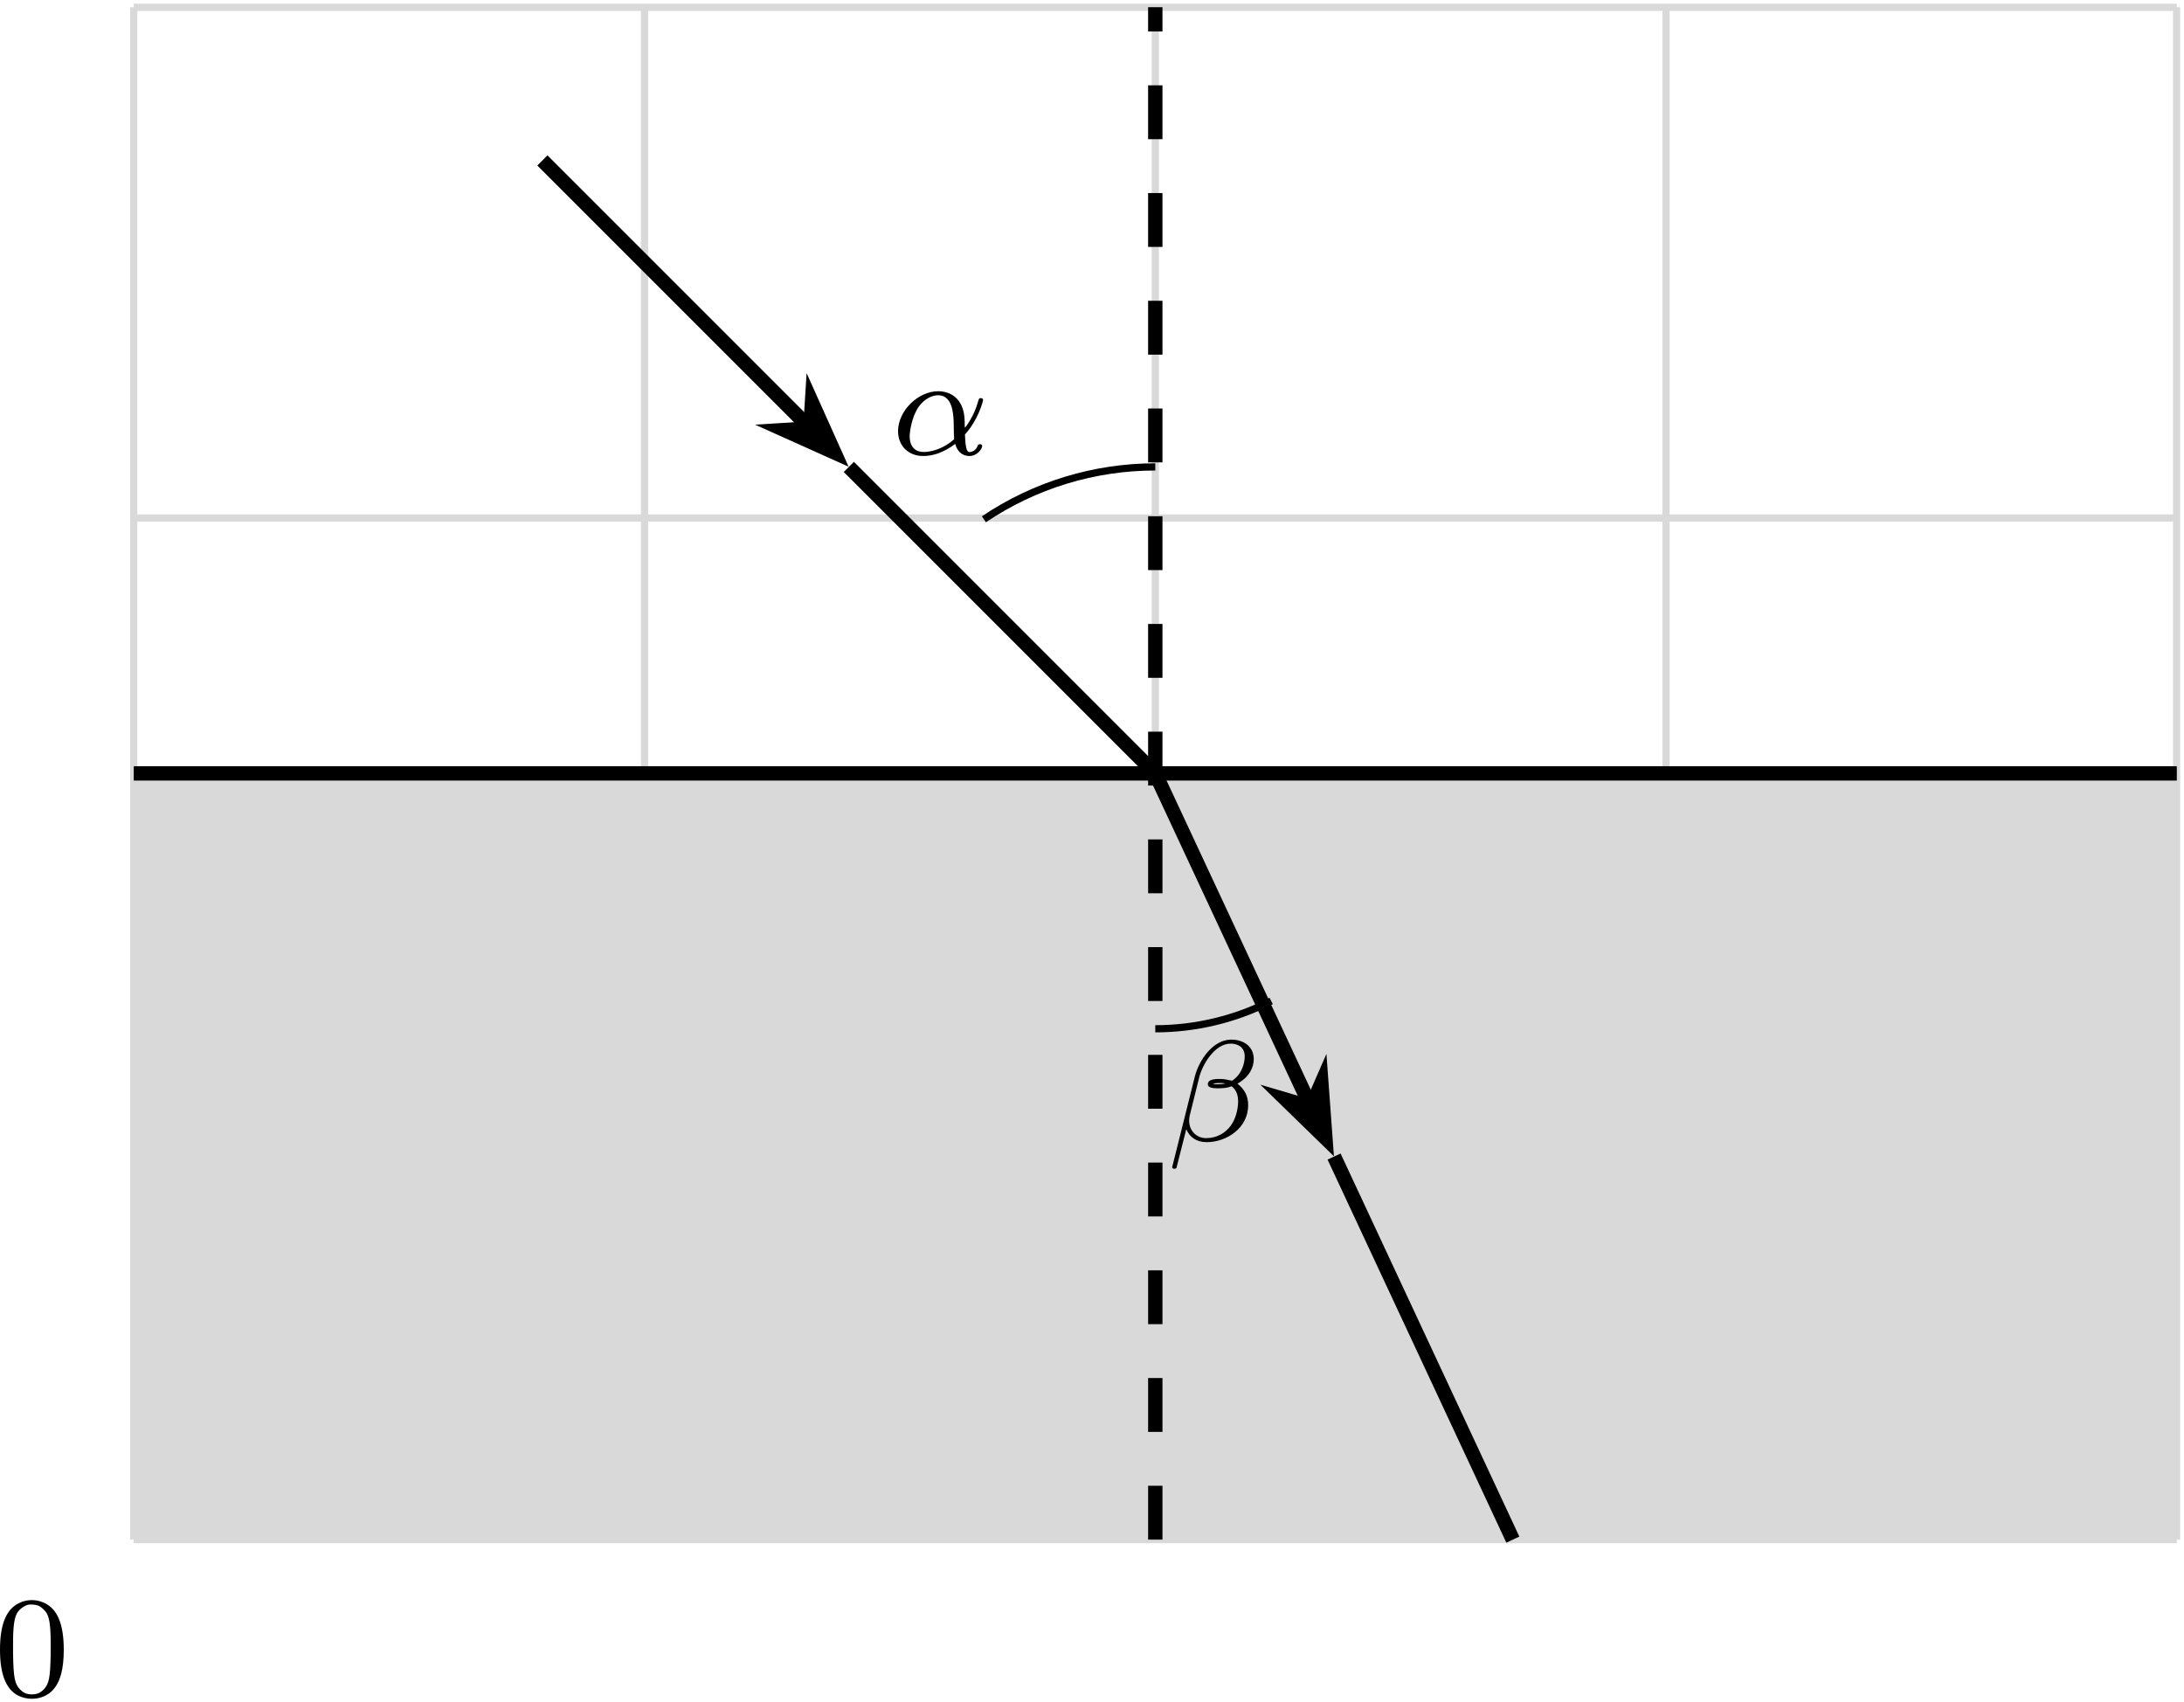
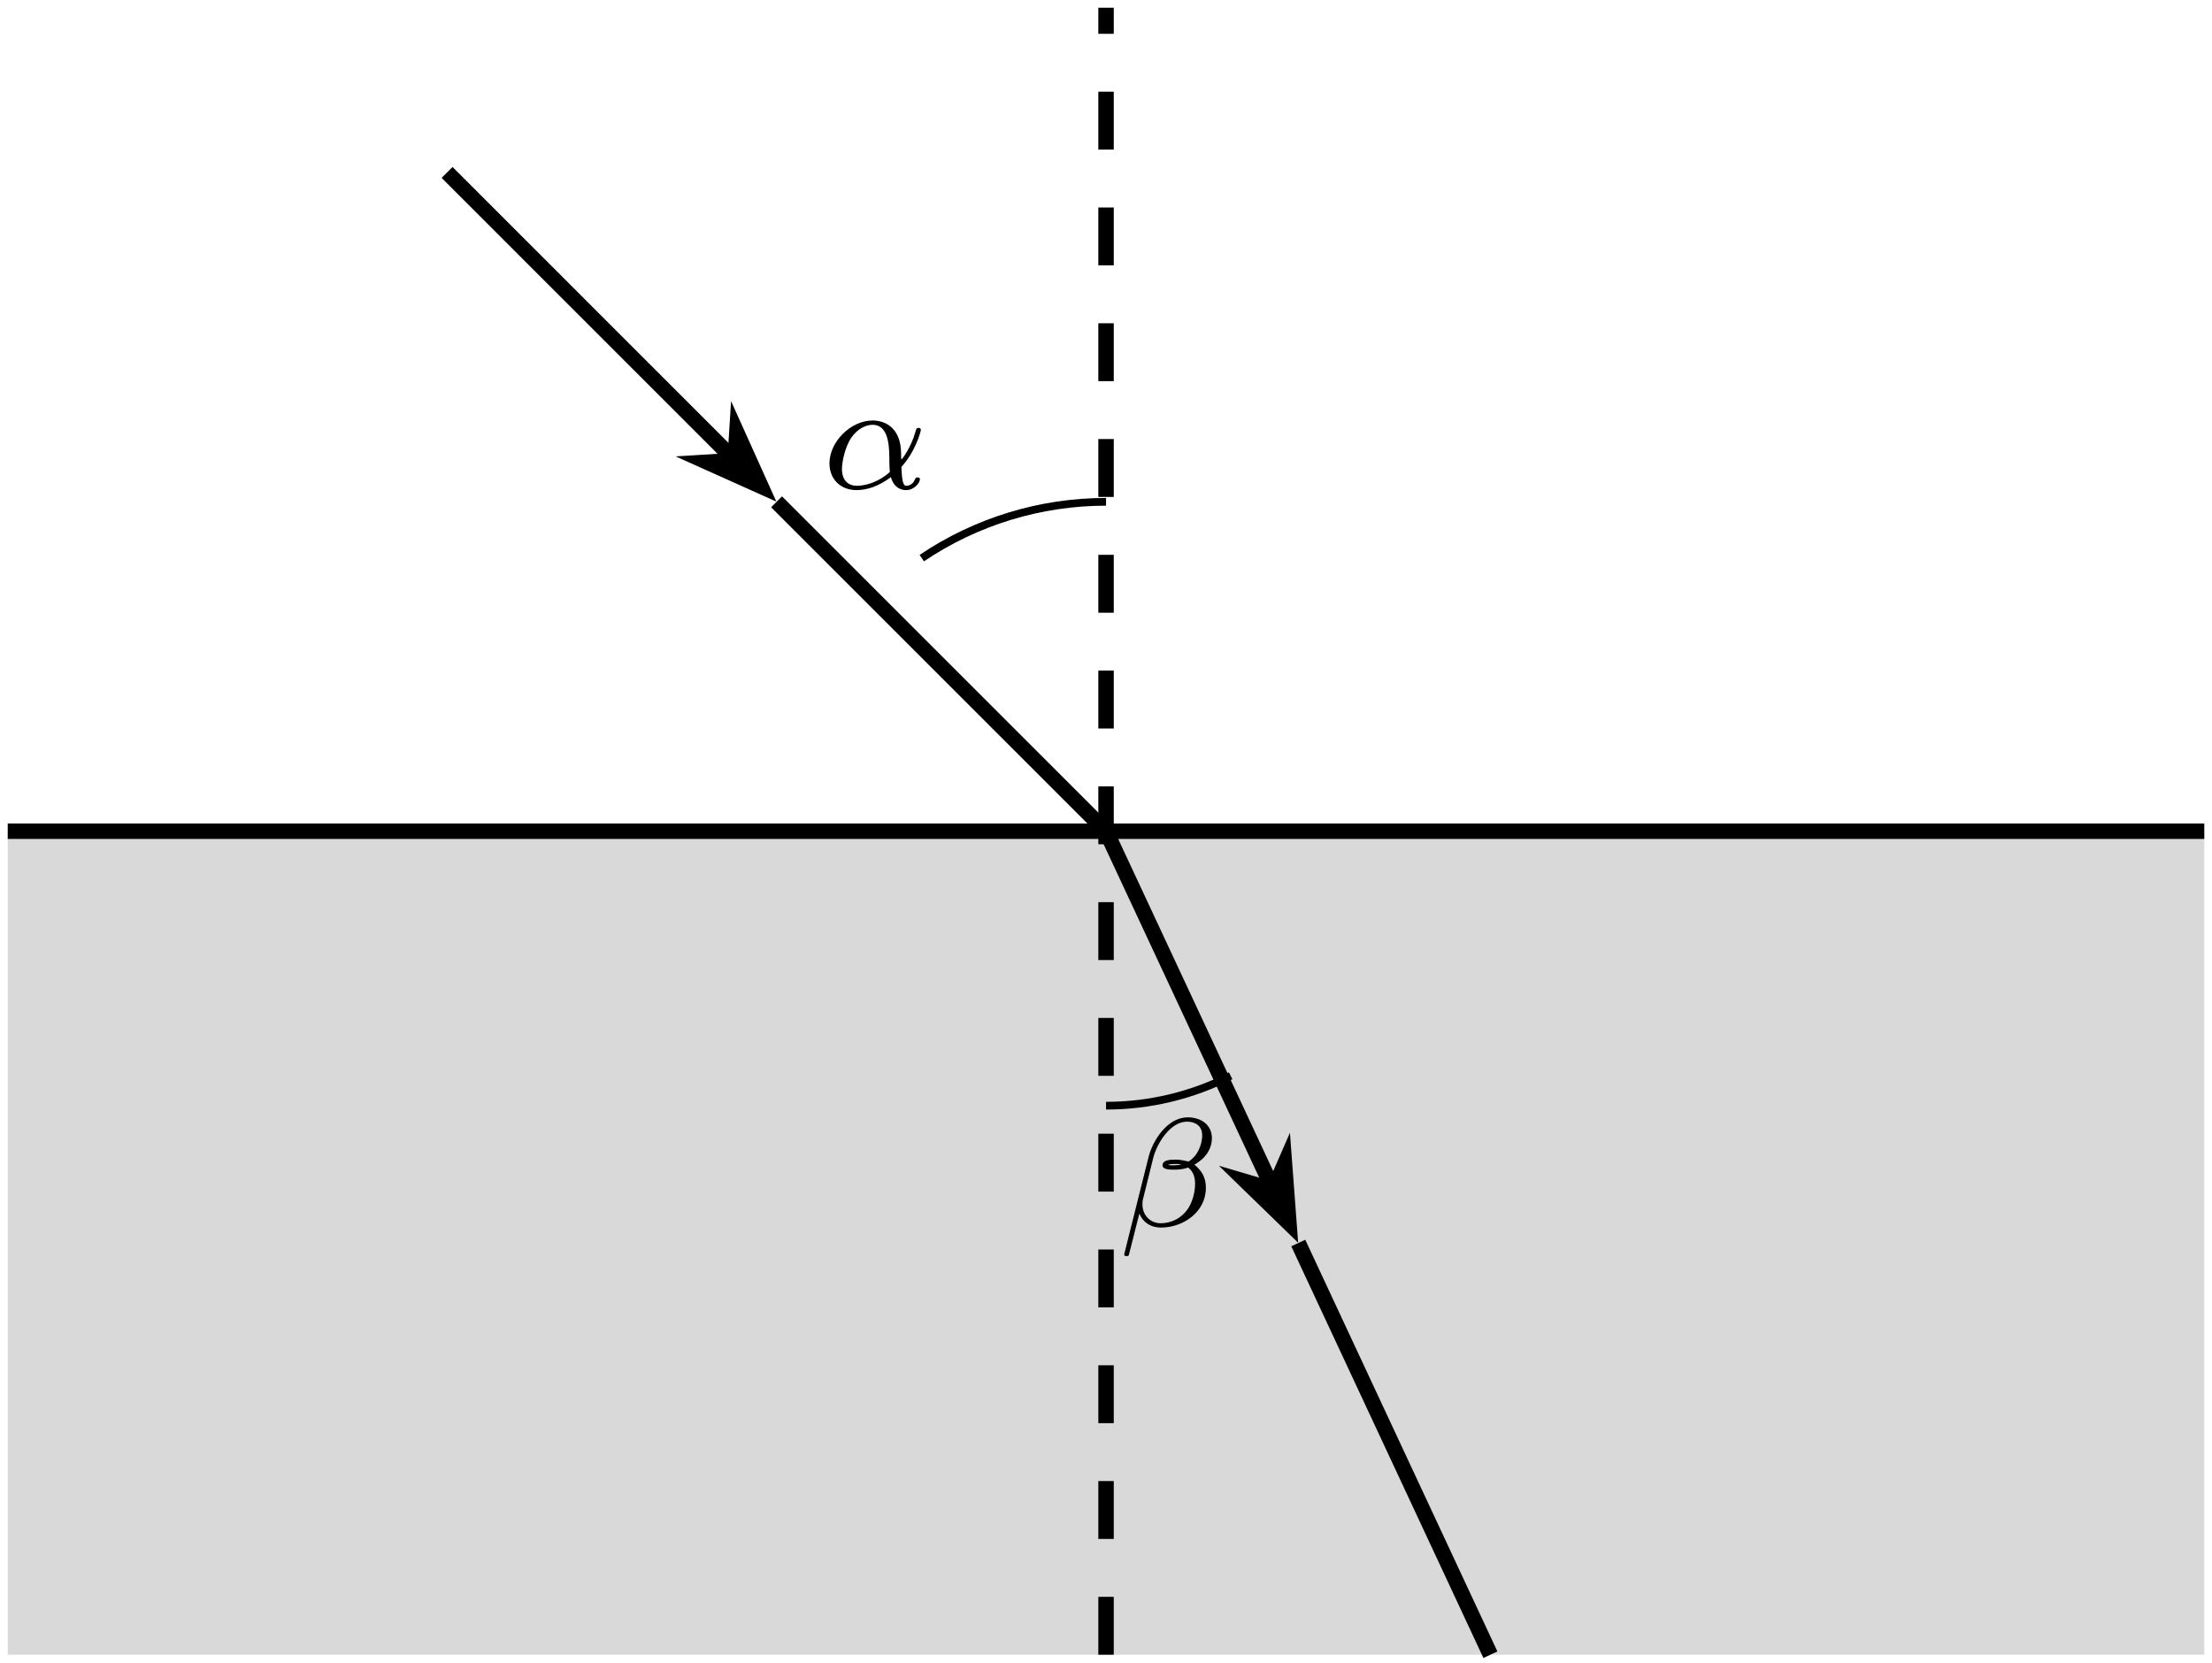
- <svg xmlns="http://www.w3.org/2000/svg" xmlns:xlink="http://www.w3.org/1999/xlink" version="1.1" width="157.577pt" height="122.742pt" viewBox="-66.361 -70.008 121.213 94.417">
+ <svg xmlns="http://www.w3.org/2000/svg" xmlns:xlink="http://www.w3.org/1999/xlink" version="1.1" width="148.438pt" height="111.587pt" viewBox="-70.008 -70.008 114.183 85.836">
  <defs>
-     <path id="g1-48" d="M1.753-5.268C1.666-5.252 1.498-5.197 1.379-5.133C.669-4.798 .327-3.945 .327-2.55C.327-1.196 .654-.367 1.315-.016C1.969 .319 2.782 .199 3.252-.303C3.674-.757 3.866-1.467 3.866-2.55C3.866-3.945 3.523-4.798 2.813-5.133C2.479-5.3 2.128-5.34 1.753-5.268ZM2.487-4.981C2.654-4.894 2.861-4.694 2.933-4.551C3.108-4.224 3.156-3.626 3.14-2.319C3.116-1.012 3.053-.669 2.766-.359C2.566-.151 2.383-.072 2.096-.072S1.626-.151 1.427-.359C1.14-.669 1.076-1.012 1.052-2.319C1.036-3.626 1.084-4.224 1.259-4.551C1.355-4.75 1.618-4.965 1.857-5.037C1.993-5.085 2.343-5.053 2.487-4.981Z" />
    <path id="g0-11" d="M4.065-1.116C4.806-1.929 5.069-2.965 5.069-3.029C5.069-3.1 5.021-3.132 4.949-3.132C4.846-3.132 4.838-3.1 4.79-2.933C4.567-2.12 4.089-1.498 4.065-1.498C4.049-1.498 4.049-1.698 4.049-1.825C4.033-3.228 3.124-3.515 2.582-3.515C1.459-3.515 .351-2.423 .351-1.299C.351-.51 .901 .08 1.745 .08C2.303 .08 2.893-.12 3.523-.59C3.698 .04 4.16 .08 4.304 .08C4.758 .08 5.021-.327 5.021-.478C5.021-.574 4.926-.574 4.902-.574C4.814-.574 4.798-.55 4.774-.494C4.647-.159 4.376-.143 4.336-.143C4.224-.143 4.097-.143 4.065-1.116ZM3.467-.853C2.901-.343 2.232-.143 1.769-.143C1.355-.143 .996-.383 .996-1.02C.996-1.299 1.124-2.12 1.498-2.654C1.817-3.1 2.248-3.292 2.574-3.292C3.013-3.292 3.26-2.981 3.363-2.495C3.483-1.953 3.419-1.315 3.467-.853Z" />
    <path id="g0-12" d="M4.782-4.535C4.782-5.26 4.192-5.619 3.531-5.619C2.503-5.619 1.737-4.455 1.514-3.579L.255 1.451C.239 1.506 .303 1.546 .351 1.546C.414 1.546 .478 1.546 .494 1.49L1.036-.646C1.219-.215 1.594 .072 2.168 .072C3.268 .072 4.471-.709 4.471-1.977C4.471-2.503 4.272-2.853 3.873-3.18C3.921-3.188 4.065-3.292 4.105-3.324C4.503-3.595 4.782-4.049 4.782-4.535ZM3.212-3.18C3.068-3.156 2.925-3.14 2.774-3.14C2.686-3.14 2.598-3.14 2.511-3.172C2.662-3.212 2.821-3.212 2.973-3.212C3.053-3.212 3.132-3.204 3.212-3.18ZM4.28-4.686C4.28-4.288 4.105-3.818 3.826-3.539C3.786-3.499 3.618-3.347 3.571-3.339C3.347-3.379 3.172-3.435 2.941-3.435C2.734-3.435 2.232-3.451 2.232-3.14C2.232-2.901 2.686-2.917 2.845-2.917C3.092-2.917 3.324-2.941 3.555-3.029C3.794-2.837 3.913-2.582 3.913-2.184C3.913-1.714 3.754-1.188 3.523-.869C3.228-.446 2.734-.151 2.136-.151C1.61-.151 1.196-.558 1.196-1.116C1.196-1.219 1.203-1.323 1.227-1.403L1.753-3.523C1.929-4.224 2.606-5.396 3.499-5.396C3.905-5.396 4.28-5.197 4.28-4.686Z" />
  </defs>
  <g id="page1">
-     <path d="M-58.938 15.43H54.453M-58.938-12.918H54.453M-58.938-41.262H54.453M-58.938-69.602H54.453M-58.938 15.43V-69.609M-30.59 15.43V-69.609M-2.242 15.43V-69.609M26.105 15.43V-69.609M54.441 15.43V-69.609" stroke="#d9d9d9" fill="none" stroke-width=".399" stroke-miterlimit="10" />
-     <path d="M-58.938 15.43V-27.09H54.453V15.43Z" fill="#d9d9d9" />
-     <path d="M-58.938-27.09H54.453" stroke="#000" fill="none" stroke-width=".797" stroke-miterlimit="10" />
-     <path d="M-2.242 15.43V-69.609" stroke="#000" fill="none" stroke-width=".797" stroke-miterlimit="10" stroke-dasharray="2.989 2.989" />
-     <path d="M-36.258-61.105L-21.527-46.375" stroke="#000" fill="none" stroke-width=".797" stroke-miterlimit="10" />
-     <path d="M-20.055-44.902L-21.297-47.668L-21.387-46.234L-22.82-46.145Z" />
-     <path d="M-20.055-44.902L-21.297-47.668L-21.387-46.234L-22.82-46.145Z" stroke="#000" fill="none" stroke-width=".797" stroke-miterlimit="10" />
-     <path d="M-19.25-44.098L-2.242-27.09" stroke="#000" fill="none" stroke-width=".797" stroke-miterlimit="10" />
-     <path d="M-2.242-44.098C-5.629-44.098-8.945-43.086-11.754-41.191" stroke="#000" fill="none" stroke-width=".399" stroke-miterlimit="10" />
+     <path d="M-69.609 15.43V-27.09H43.777V15.43Z" fill="#d9d9d9" />
+     <path d="M-69.609-27.09H43.777" stroke="#000" fill="none" stroke-width=".797" stroke-miterlimit="10" />
+     <path d="M-12.914 15.43V-69.609" stroke="#000" fill="none" stroke-width=".797" stroke-miterlimit="10" stroke-dasharray="2.989 2.989" />
+     <path d="M-46.93-61.105L-32.203-46.375" stroke="#000" fill="none" stroke-width=".797" stroke-miterlimit="10" />
+     <path d="M-30.727-44.902L-31.973-47.668L-32.063-46.234L-33.496-46.145Z" />
+     <path d="M-30.727-44.902L-31.973-47.668L-32.063-46.234L-33.496-46.145Z" stroke="#000" fill="none" stroke-width=".797" stroke-miterlimit="10" />
+     <path d="M-29.922-44.098L-12.914-27.09" stroke="#000" fill="none" stroke-width=".797" stroke-miterlimit="10" />
+     <path d="M-12.914-44.098C-16.305-44.098-19.617-43.086-22.426-41.191" stroke="#000" fill="none" stroke-width=".399" stroke-miterlimit="10" />
    <g transform="matrix(1 0 0 1 42.0663 -60.2126)">
-       <use x="-58.936" y="15.43" xlink:href="#g0-11" />
+       <use x="-69.609" y="15.43" xlink:href="#g0-11" />
    </g>
-     <path d="M-2.242-27.09L6.316-8.75" stroke="#000" fill="none" stroke-width=".797" stroke-miterlimit="10" />
-     <path d="M7.199-6.859L6.977-9.887L6.402-8.57L5.023-8.977Z" />
-     <path d="M7.199-6.859L6.977-9.887L6.402-8.57L5.023-8.977Z" stroke="#000" fill="none" stroke-width=".797" stroke-miterlimit="10" />
-     <path d="M7.68-5.828L17.602 15.43" stroke="#000" fill="none" stroke-width=".797" stroke-miterlimit="10" />
-     <path d="M-2.242-12.918C-.008-12.918 2.199-13.445 4.191-14.461" stroke="#000" fill="none" stroke-width=".399" stroke-miterlimit="10" />
-     <g transform="matrix(1 0 0 1 57.37775 -22.12778)">
-       <use x="-58.936" y="15.43" xlink:href="#g0-12" />
-     </g>
-     <g transform="matrix(1 0 0 1 -7.7521 8.6596)">
-       <use x="-58.936" y="15.43" xlink:href="#g1-48" />
+     <path d="M-12.914-27.09L-4.356-8.75" stroke="#000" fill="none" stroke-width=".797" stroke-miterlimit="10" />
+     <path d="M-3.473-6.859L-3.699-9.887L-4.273-8.57L-5.652-8.977Z" />
+     <path d="M-3.473-6.859L-3.699-9.887L-4.273-8.57L-5.652-8.977Z" stroke="#000" fill="none" stroke-width=".797" stroke-miterlimit="10" />
+     <path d="M-2.992-5.828L6.926 15.43" stroke="#000" fill="none" stroke-width=".797" stroke-miterlimit="10" />
+     <path d="M-12.914-12.918C-10.68-12.918-8.473-13.445-6.481-14.461" stroke="#000" fill="none" stroke-width=".399" stroke-miterlimit="10" />
+     <g transform="matrix(1 0 0 1 57.3777 -22.12778)">
+       <use x="-69.609" y="15.43" xlink:href="#g0-12" />
    </g>
  </g>
</svg>
